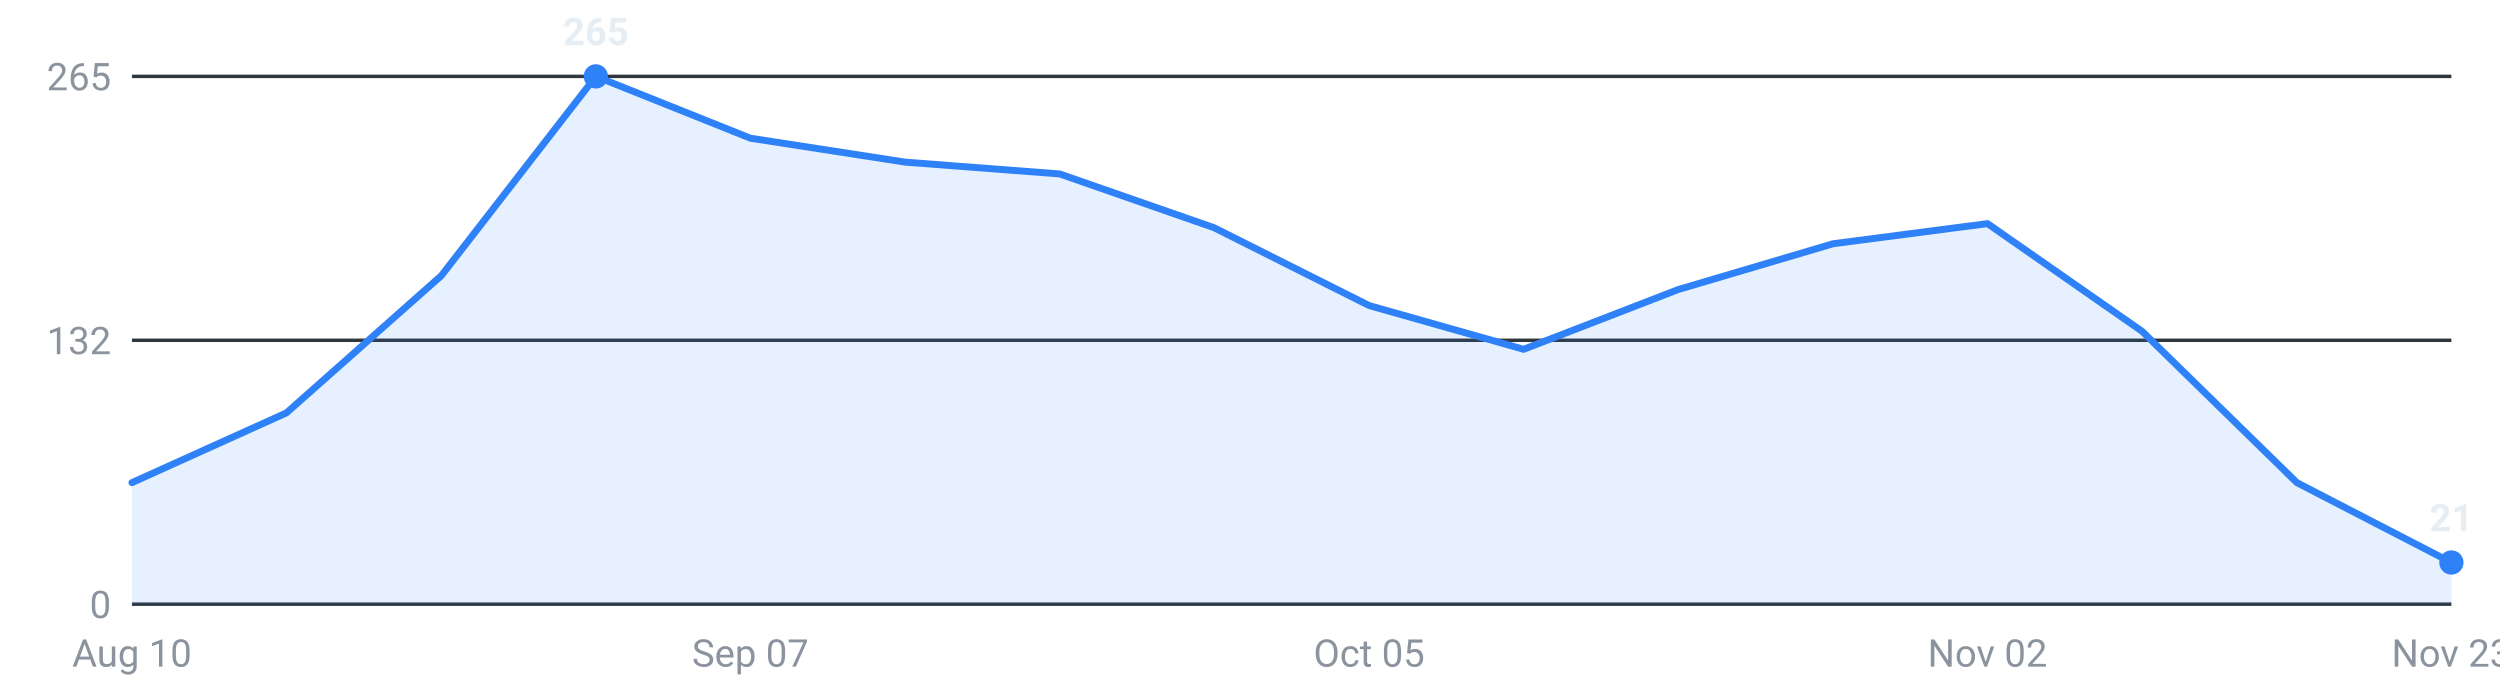
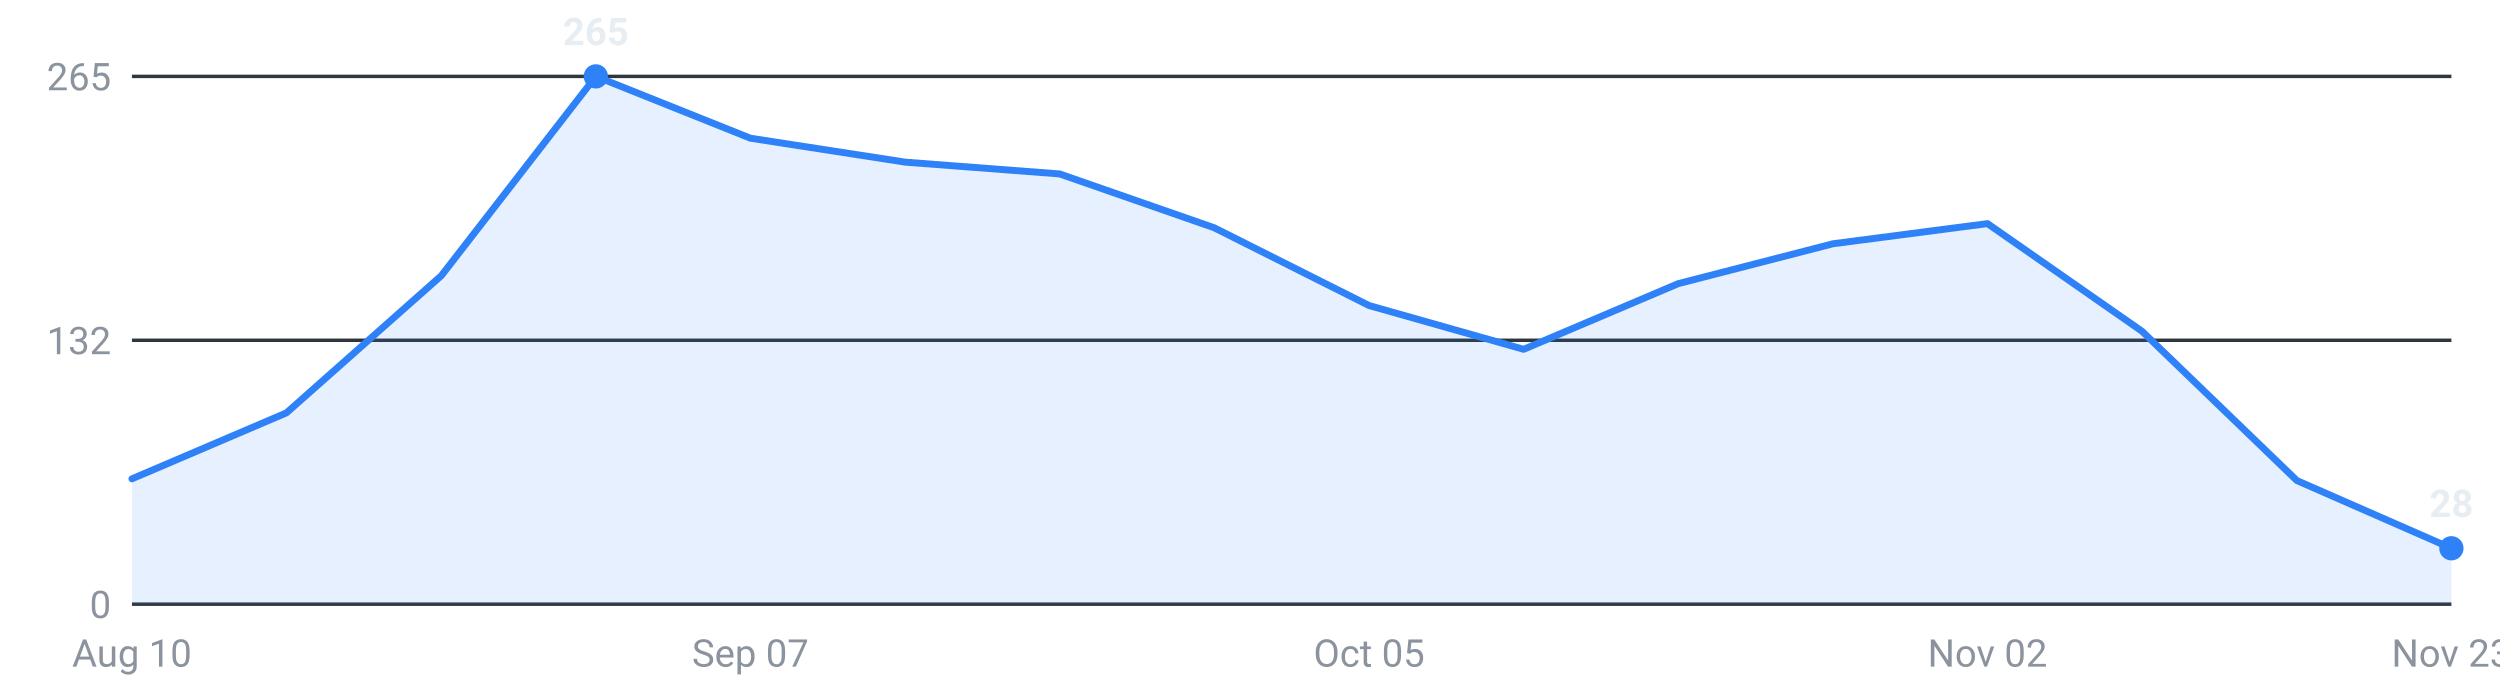
<svg xmlns="http://www.w3.org/2000/svg" viewBox="0 0 720 200" width="720" height="200" role="img" aria-label="Internships posted per week, last 16 weeks">
  <g font-family="-apple-system,Segoe UI,Roboto,sans-serif" font-size="11">
    <line x1="38" y1="174.0" x2="706" y2="174.0" stroke="#30363d" stroke-width="1" />
    <text x="32" y="178.0" text-anchor="end" fill="#8b949e">0</text>
    <line x1="38" y1="98.0" x2="706" y2="98.0" stroke="#30363d" stroke-width="1" />
    <text x="32" y="102.0" text-anchor="end" fill="#8b949e">132</text>
    <line x1="38" y1="22.0" x2="706" y2="22.0" stroke="#30363d" stroke-width="1" />
    <text x="32" y="26.0" text-anchor="end" fill="#8b949e">265</text>
-     <path d="M38.0,174 L38.0,139.0 L82.5,118.9 L127.1,79.4 L171.6,22.0 L216.1,39.8 L260.7,46.7 L305.2,50.1 L349.7,65.6 L394.3,88.0 L438.8,100.6 L483.3,83.4 L527.9,70.2 L572.4,64.4 L616.9,95.4 L661.5,139.0 L706.0,162.0 L706.0,174 Z" fill="#2f81f7" fill-opacity="0.12" />
-     <polyline points="38.0,139.0 82.5,118.9 127.1,79.4 171.6,22.0 216.1,39.8 260.7,46.7 305.2,50.1 349.7,65.6 394.3,88.0 438.8,100.6 483.3,83.4 527.9,70.2 572.4,64.4 616.9,95.4 661.5,139.0 706.0,162.0" fill="none" stroke="#2f81f7" stroke-width="2" stroke-linejoin="round" stroke-linecap="round" />
+     <path d="M38.0,174 L38.0,137.9 L82.5,118.9 L127.1,79.4 L171.6,22.0 L216.1,39.8 L260.7,46.7 L305.2,50.1 L349.7,65.6 L394.3,88.0 L438.8,100.6 L483.3,81.7 L527.9,70.2 L572.4,64.4 L616.9,95.4 L661.5,138.4 L706.0,157.9 L706.0,174 Z" fill="#2f81f7" fill-opacity="0.12" />
+     <polyline points="38.0,137.9 82.5,118.9 127.1,79.4 171.6,22.0 216.1,39.8 260.7,46.7 305.2,50.1 349.7,65.6 394.3,88.0 438.8,100.6 483.3,81.7 527.9,70.2 572.4,64.4 616.9,95.4 661.5,138.4 706.0,157.9" fill="none" stroke="#2f81f7" stroke-width="2" stroke-linejoin="round" stroke-linecap="round" />
    <circle cx="171.6" cy="22.0" r="3.5" fill="#2f81f7" />
    <text x="171.6" y="13.0" text-anchor="middle" fill="#e6edf3" font-weight="600">265</text>
-     <circle cx="706.0" cy="162.0" r="3.5" fill="#2f81f7" />
-     <text x="706.0" y="153.0" text-anchor="middle" fill="#e6edf3" font-weight="600">21</text>
+     <circle cx="706.0" cy="157.9" r="3.5" fill="#2f81f7" />
+     <text x="706.0" y="148.9" text-anchor="middle" fill="#e6edf3" font-weight="600">28</text>
    <text x="38.0" y="192" text-anchor="middle" fill="#8b949e">Aug 10</text>
    <text x="216.1" y="192" text-anchor="middle" fill="#8b949e">Sep 07</text>
    <text x="394.3" y="192" text-anchor="middle" fill="#8b949e">Oct 05</text>
    <text x="572.4" y="192" text-anchor="middle" fill="#8b949e">Nov 02</text>
    <text x="706.0" y="192" text-anchor="middle" fill="#8b949e">Nov 23</text>
  </g>
</svg>
